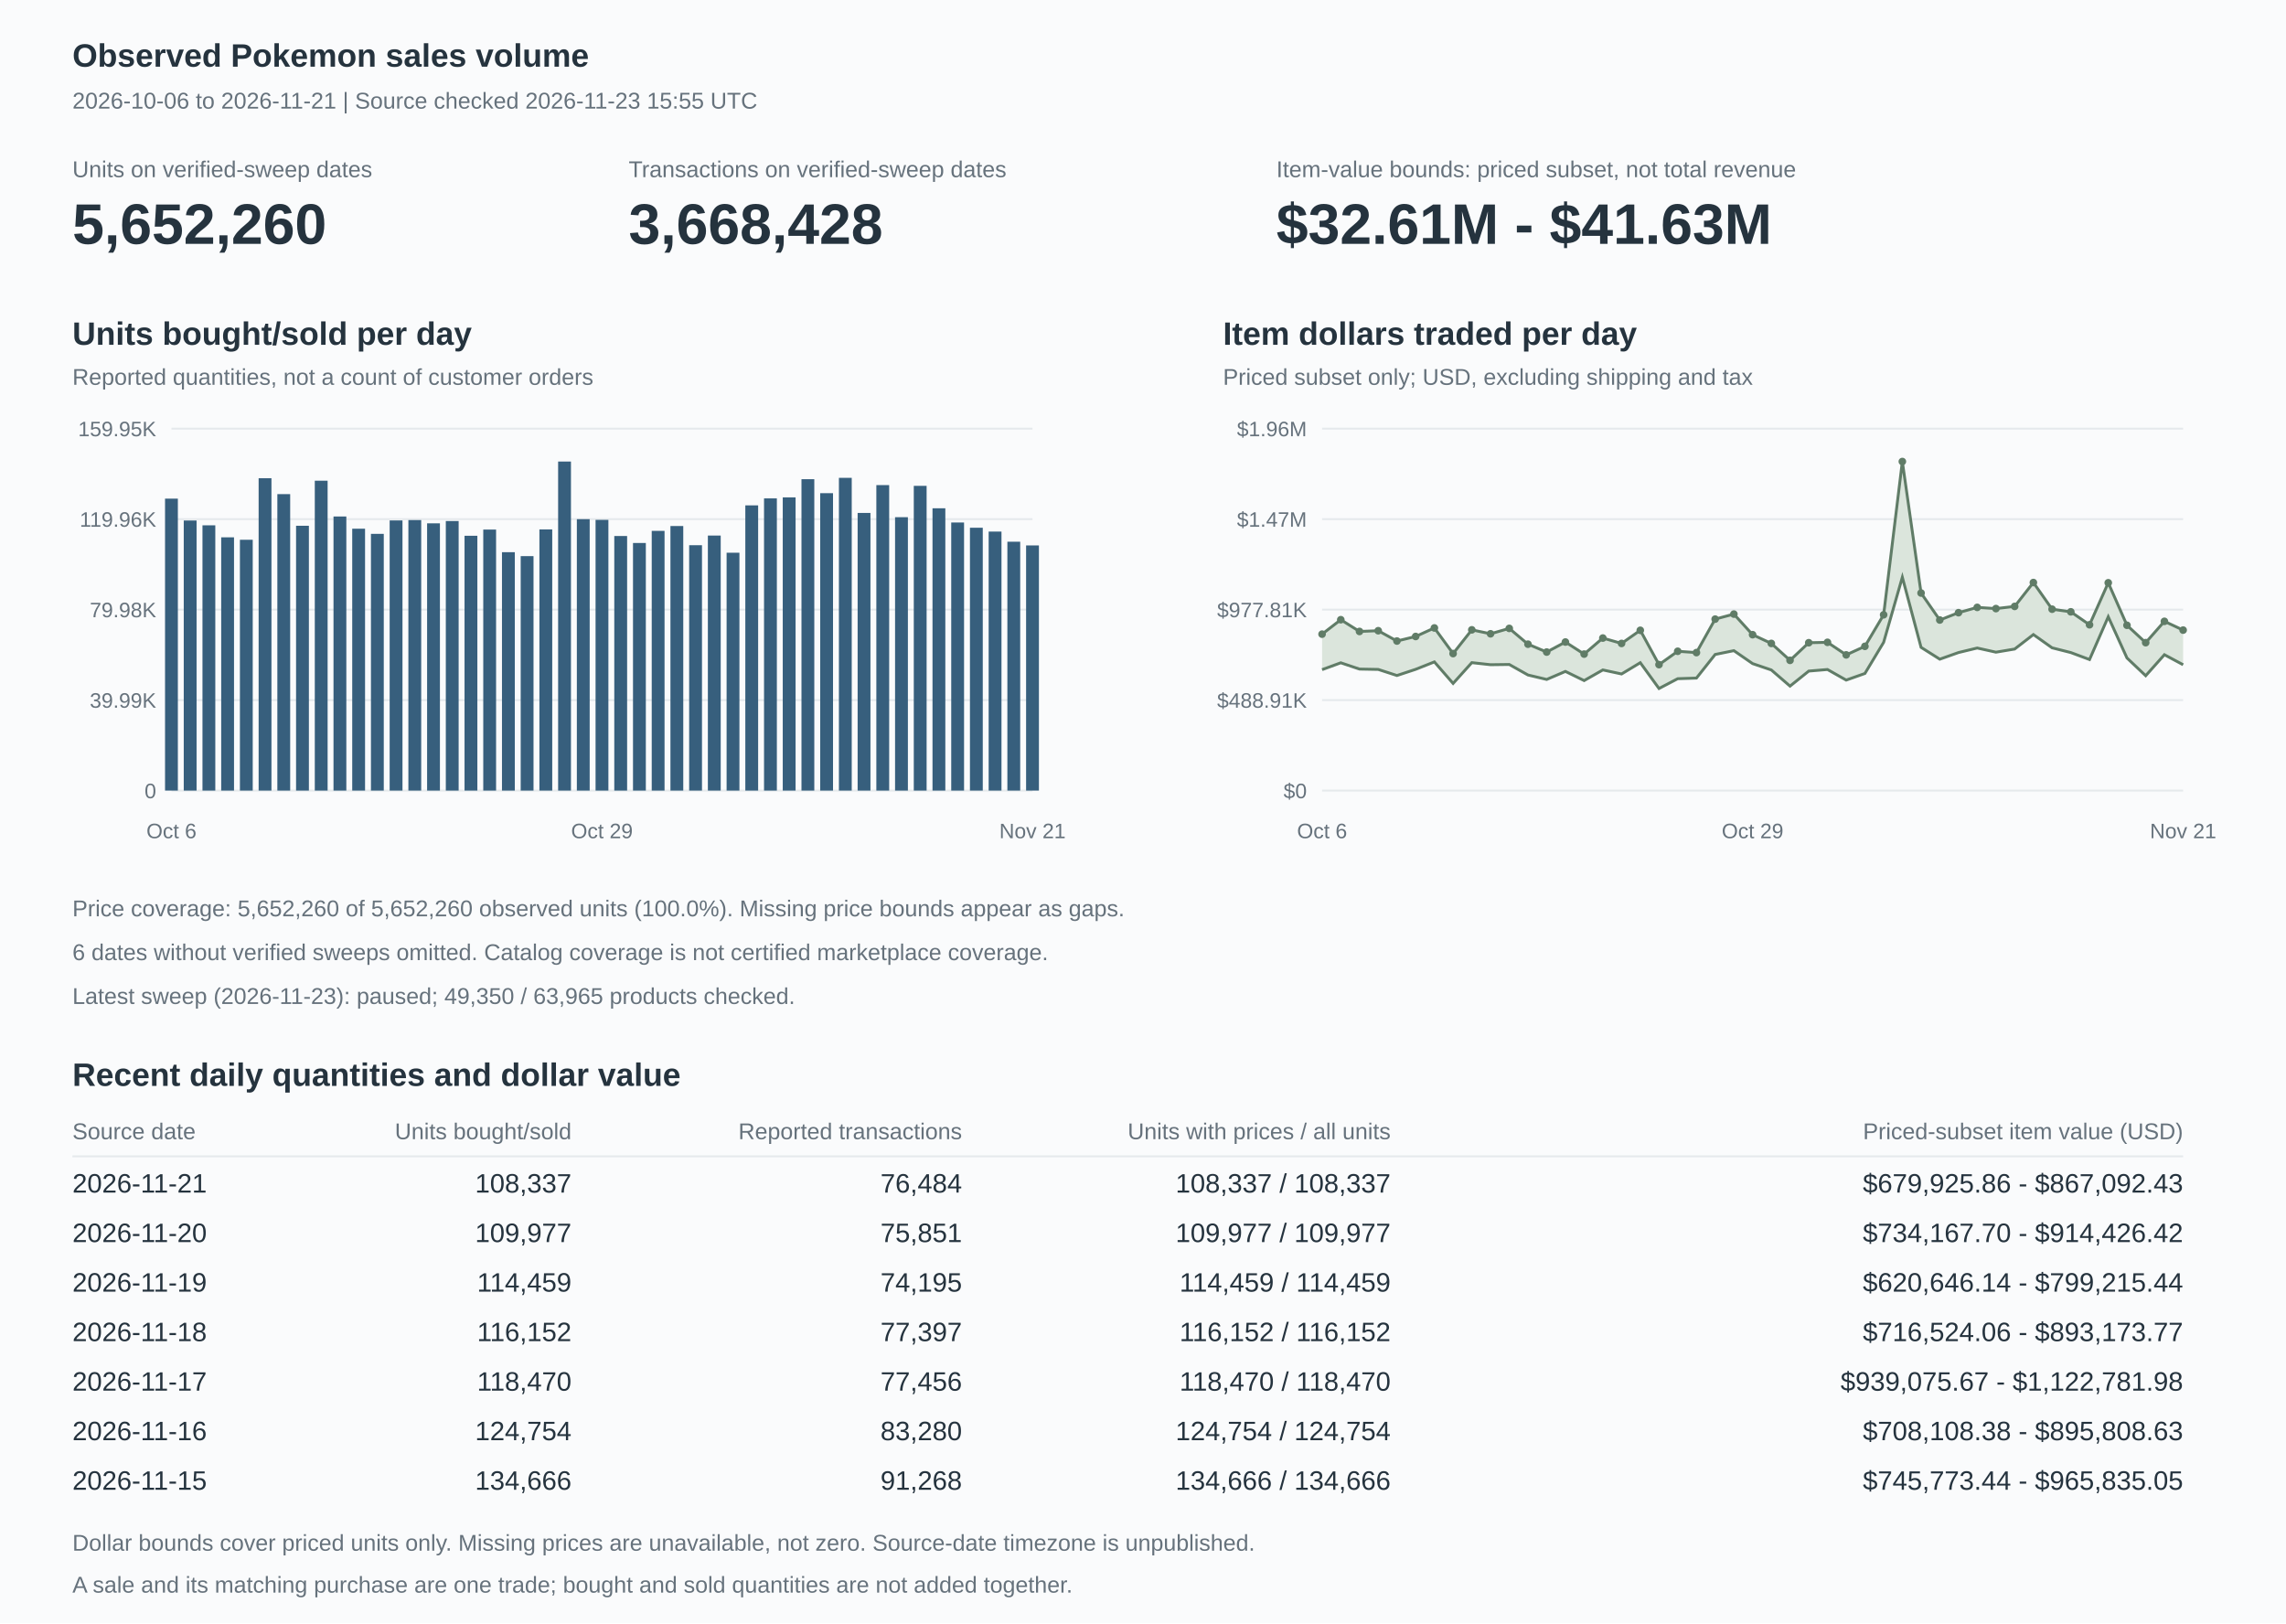
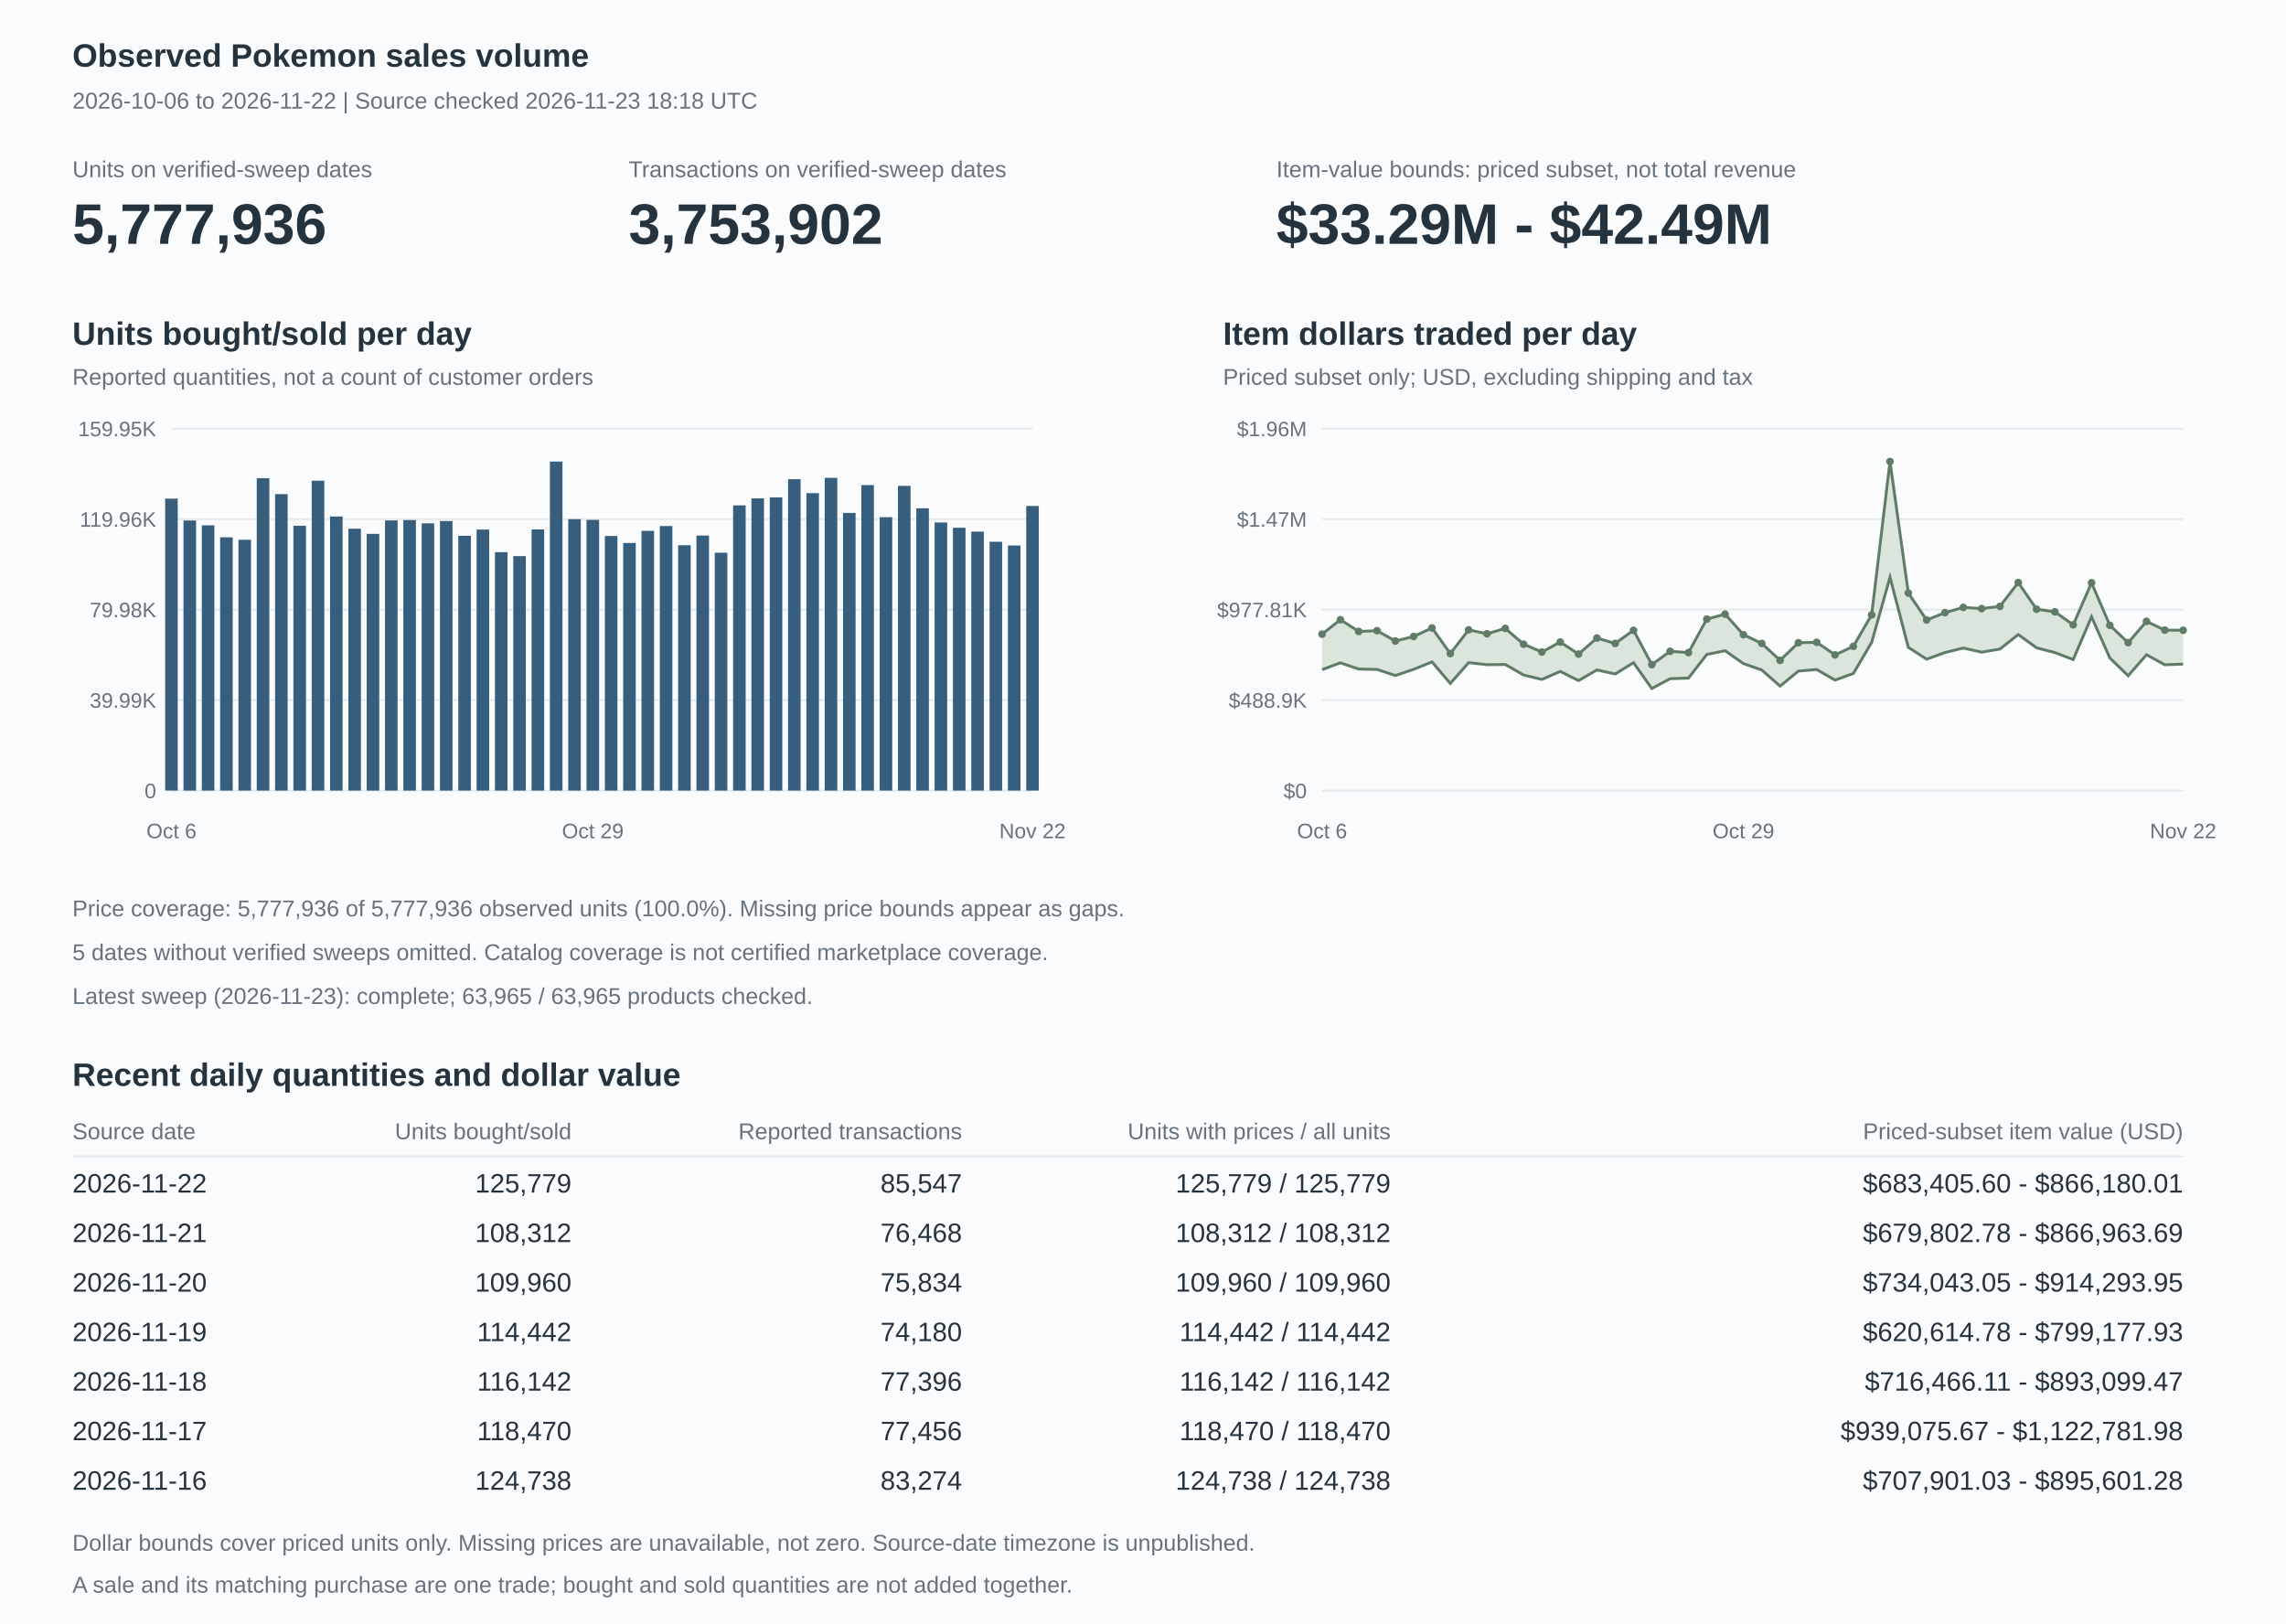
<svg xmlns="http://www.w3.org/2000/svg" width="1200" height="852" viewBox="0 0 1200 852" role="img" aria-labelledby="title description">
  <style>text{font-family:Arial,Helvetica,sans-serif;fill:#25333e;font-size:14px}.heading{font-size:17px;font-weight:600}.muted{fill:#66727c;font-size:12px}.axis{fill:#66727c;font-size:11px}.value{font-size:30px;font-weight:600}.grid{stroke:#e5e9ec;stroke-width:1}</style>
  <rect width="1200" height="852" fill="#fafbfc" />
  <text x="38" y="35" class="heading">Observed Pokemon sales volume</text>
-   <text x="38" y="57" class="muted">2026-10-06 to 2026-11-21 | Source checked 2026-11-23 15:55 UTC</text>
+   <text x="38" y="57" class="muted">2026-10-06 to 2026-11-22 | Source checked 2026-11-23 18:18 UTC</text>
  <text x="38" y="93" class="muted">Units on verified-sweep dates</text>
-   <text x="38" y="128" class="value">5,652,260</text>
+   <text x="38" y="128" class="value">5,777,936</text>
  <text x="330" y="93" class="muted">Transactions on verified-sweep dates</text>
-   <text x="330" y="128" class="value">3,668,428</text>
+   <text x="330" y="128" class="value">3,753,902</text>
  <text x="670" y="93" class="muted">Item-value bounds: priced subset, not total revenue</text>
-   <text x="670" y="128" class="value">$32.61M - $41.63M</text>
+   <text x="670" y="128" class="value">$33.29M - $42.49M</text>
  <text x="38" y="181" class="heading">Units bought/sold per day</text>
  <text x="38" y="202" class="muted">Reported quantities, not a count of customer orders</text>
  <path d="M90,415h452" class="grid" />
  <text x="82" y="419" text-anchor="end" class="axis">0</text>
  <path d="M90,367.5h452" class="grid" />
  <text x="82" y="371.5" text-anchor="end" class="axis">39.99K</text>
  <path d="M90,320h452" class="grid" />
  <text x="82" y="324" text-anchor="end" class="axis">79.98K</text>
  <path d="M90,272.5h452" class="grid" />
  <text x="82" y="276.5" text-anchor="end" class="axis">119.96K</text>
  <path d="M90,225h452" class="grid" />
  <text x="82" y="229" text-anchor="end" class="axis">159.95K</text>
-   <rect x="86.634" y="261.744" width="6.732" height="153.256" fill="#375f7d" />
-   <rect x="96.46" y="273.232" width="6.732" height="141.768" fill="#375f7d" />
-   <rect x="106.286" y="275.755" width="6.732" height="139.245" fill="#375f7d" />
-   <rect x="116.112" y="282.057" width="6.732" height="132.943" fill="#375f7d" />
-   <rect x="125.938" y="283.336" width="6.732" height="131.664" fill="#375f7d" />
-   <rect x="135.764" y="251.024" width="6.732" height="163.976" fill="#375f7d" />
-   <rect x="145.591" y="259.382" width="6.732" height="155.618" fill="#375f7d" />
-   <rect x="155.417" y="275.989" width="6.732" height="139.011" fill="#375f7d" />
-   <rect x="165.243" y="252.337" width="6.732" height="162.663" fill="#375f7d" />
-   <rect x="175.069" y="271.12" width="6.732" height="143.88" fill="#375f7d" />
-   <rect x="184.895" y="277.533" width="6.732" height="137.467" fill="#375f7d" />
-   <rect x="194.721" y="280.233" width="6.732" height="134.767" fill="#375f7d" />
-   <rect x="204.547" y="273.193" width="6.732" height="141.807" fill="#375f7d" />
-   <rect x="214.373" y="273" width="6.732" height="142" fill="#375f7d" />
-   <rect x="224.199" y="274.71" width="6.732" height="140.29" fill="#375f7d" />
-   <rect x="234.025" y="273.5" width="6.732" height="141.5" fill="#375f7d" />
-   <rect x="243.851" y="281.238" width="6.732" height="133.762" fill="#375f7d" />
-   <rect x="253.678" y="277.985" width="6.732" height="137.015" fill="#375f7d" />
-   <rect x="263.504" y="289.86" width="6.732" height="125.14" fill="#375f7d" />
-   <rect x="273.33" y="291.927" width="6.732" height="123.073" fill="#375f7d" />
-   <rect x="283.156" y="277.919" width="6.732" height="137.081" fill="#375f7d" />
-   <rect x="292.982" y="242.273" width="6.732" height="172.727" fill="#375f7d" />
-   <rect x="302.808" y="272.53" width="6.732" height="142.47" fill="#375f7d" />
-   <rect x="312.634" y="272.888" width="6.732" height="142.112" fill="#375f7d" />
-   <rect x="322.46" y="281.364" width="6.732" height="133.636" fill="#375f7d" />
-   <rect x="332.286" y="285.024" width="6.732" height="129.976" fill="#375f7d" />
-   <rect x="342.112" y="278.666" width="6.732" height="136.334" fill="#375f7d" />
-   <rect x="351.938" y="276.123" width="6.732" height="138.877" fill="#375f7d" />
-   <rect x="361.764" y="286.194" width="6.732" height="128.806" fill="#375f7d" />
-   <rect x="371.591" y="281.129" width="6.732" height="133.871" fill="#375f7d" />
-   <rect x="381.417" y="290.14" width="6.732" height="124.86" fill="#375f7d" />
-   <rect x="391.243" y="265.283" width="6.732" height="149.717" fill="#375f7d" />
-   <rect x="401.069" y="261.612" width="6.732" height="153.388" fill="#375f7d" />
-   <rect x="410.895" y="261.086" width="6.732" height="153.914" fill="#375f7d" />
-   <rect x="420.721" y="251.543" width="6.732" height="163.457" fill="#375f7d" />
-   <rect x="430.547" y="258.881" width="6.732" height="156.119" fill="#375f7d" />
-   <rect x="440.373" y="250.832" width="6.732" height="164.168" fill="#375f7d" />
-   <rect x="450.199" y="269.254" width="6.732" height="145.746" fill="#375f7d" />
-   <rect x="460.025" y="254.644" width="6.732" height="160.356" fill="#375f7d" />
-   <rect x="469.851" y="271.487" width="6.732" height="143.513" fill="#375f7d" />
-   <rect x="479.678" y="255.035" width="6.732" height="159.965" fill="#375f7d" />
-   <rect x="489.504" y="266.809" width="6.732" height="148.191" fill="#375f7d" />
-   <rect x="499.33" y="274.274" width="6.732" height="140.726" fill="#375f7d" />
-   <rect x="509.156" y="277.027" width="6.732" height="137.973" fill="#375f7d" />
-   <rect x="518.982" y="279.038" width="6.732" height="135.962" fill="#375f7d" />
-   <rect x="528.808" y="284.362" width="6.732" height="130.638" fill="#375f7d" />
-   <rect x="538.634" y="286.31" width="6.732" height="128.69" fill="#375f7d" />
+   <rect x="86.704" y="261.744" width="6.592" height="153.256" fill="#375f7d" />
+   <rect x="96.321" y="273.232" width="6.592" height="141.768" fill="#375f7d" />
+   <rect x="105.938" y="275.755" width="6.592" height="139.245" fill="#375f7d" />
+   <rect x="115.555" y="282.057" width="6.592" height="132.943" fill="#375f7d" />
+   <rect x="125.172" y="283.336" width="6.592" height="131.664" fill="#375f7d" />
+   <rect x="134.789" y="251.024" width="6.592" height="163.976" fill="#375f7d" />
+   <rect x="144.406" y="259.382" width="6.592" height="155.618" fill="#375f7d" />
+   <rect x="154.023" y="275.989" width="6.592" height="139.011" fill="#375f7d" />
+   <rect x="163.64" y="252.337" width="6.592" height="162.663" fill="#375f7d" />
+   <rect x="173.257" y="271.12" width="6.592" height="143.88" fill="#375f7d" />
+   <rect x="182.874" y="277.533" width="6.592" height="137.467" fill="#375f7d" />
+   <rect x="192.491" y="280.233" width="6.592" height="134.767" fill="#375f7d" />
+   <rect x="202.108" y="273.193" width="6.592" height="141.807" fill="#375f7d" />
+   <rect x="211.725" y="273" width="6.592" height="142" fill="#375f7d" />
+   <rect x="221.342" y="274.71" width="6.592" height="140.29" fill="#375f7d" />
+   <rect x="230.959" y="273.5" width="6.592" height="141.5" fill="#375f7d" />
+   <rect x="240.577" y="281.238" width="6.592" height="133.762" fill="#375f7d" />
+   <rect x="250.194" y="277.985" width="6.592" height="137.015" fill="#375f7d" />
+   <rect x="259.811" y="289.86" width="6.592" height="125.14" fill="#375f7d" />
+   <rect x="269.428" y="291.929" width="6.592" height="123.071" fill="#375f7d" />
+   <rect x="279.045" y="277.919" width="6.592" height="137.081" fill="#375f7d" />
+   <rect x="288.662" y="242.273" width="6.592" height="172.727" fill="#375f7d" />
+   <rect x="298.279" y="272.531" width="6.592" height="142.469" fill="#375f7d" />
+   <rect x="307.896" y="272.888" width="6.592" height="142.112" fill="#375f7d" />
+   <rect x="317.513" y="281.364" width="6.592" height="133.636" fill="#375f7d" />
+   <rect x="327.13" y="285.024" width="6.592" height="129.976" fill="#375f7d" />
+   <rect x="336.747" y="278.666" width="6.592" height="136.334" fill="#375f7d" />
+   <rect x="346.364" y="276.128" width="6.592" height="138.872" fill="#375f7d" />
+   <rect x="355.981" y="286.203" width="6.592" height="128.797" fill="#375f7d" />
+   <rect x="365.598" y="281.129" width="6.592" height="133.871" fill="#375f7d" />
+   <rect x="375.215" y="290.142" width="6.592" height="124.858" fill="#375f7d" />
+   <rect x="384.832" y="265.284" width="6.592" height="149.716" fill="#375f7d" />
+   <rect x="394.449" y="261.612" width="6.592" height="153.388" fill="#375f7d" />
+   <rect x="404.066" y="261.086" width="6.592" height="153.914" fill="#375f7d" />
+   <rect x="413.683" y="251.543" width="6.592" height="163.457" fill="#375f7d" />
+   <rect x="423.3" y="258.881" width="6.592" height="156.119" fill="#375f7d" />
+   <rect x="432.917" y="250.832" width="6.592" height="164.168" fill="#375f7d" />
+   <rect x="442.534" y="269.254" width="6.592" height="145.746" fill="#375f7d" />
+   <rect x="452.151" y="254.644" width="6.592" height="160.356" fill="#375f7d" />
+   <rect x="461.768" y="271.487" width="6.592" height="143.513" fill="#375f7d" />
+   <rect x="471.385" y="255.035" width="6.592" height="159.965" fill="#375f7d" />
+   <rect x="481.002" y="266.828" width="6.592" height="148.172" fill="#375f7d" />
+   <rect x="490.619" y="274.274" width="6.592" height="140.726" fill="#375f7d" />
+   <rect x="500.236" y="277.039" width="6.592" height="137.961" fill="#375f7d" />
+   <rect x="509.853" y="279.058" width="6.592" height="135.942" fill="#375f7d" />
+   <rect x="519.47" y="284.382" width="6.592" height="130.618" fill="#375f7d" />
+   <rect x="529.087" y="286.34" width="6.592" height="128.66" fill="#375f7d" />
+   <rect x="538.704" y="265.592" width="6.592" height="149.408" fill="#375f7d" />
  <text x="90" y="440" text-anchor="middle" class="axis">Oct 6</text>
-   <text x="316" y="440" text-anchor="middle" class="axis">Oct 29</text>
-   <text x="542" y="440" text-anchor="middle" class="axis">Nov 21</text>
+   <text x="311.191" y="440" text-anchor="middle" class="axis">Oct 29</text>
+   <text x="542" y="440" text-anchor="middle" class="axis">Nov 22</text>
  <text x="642" y="181" class="heading">Item dollars traded per day</text>
  <text x="642" y="202" class="muted">Priced subset only; USD, excluding shipping and tax</text>
  <path d="M694,415h452" class="grid" />
  <text x="686" y="419" text-anchor="end" class="axis">$0</text>
  <path d="M694,367.5h452" class="grid" />
-   <text x="686" y="371.5" text-anchor="end" class="axis">$488.91K</text>
+   <text x="686" y="371.5" text-anchor="end" class="axis">$488.9K</text>
  <path d="M694,320h452" class="grid" />
  <text x="686" y="324" text-anchor="end" class="axis">$977.81K</text>
  <path d="M694,272.5h452" class="grid" />
  <text x="686" y="276.5" text-anchor="end" class="axis">$1.47M</text>
  <path d="M694,225h452" class="grid" />
  <text x="686" y="229" text-anchor="end" class="axis">$1.96M</text>
-   <polygon points="694,332.889 703.826,325.306 713.652,331.466 723.478,331.083 733.304,336.495 743.13,334.108 752.957,329.627 762.783,343.081 772.609,330.622 782.435,332.696 792.261,329.862 802.087,338.152 811.913,342.283 821.739,337.02 831.565,343.353 841.391,334.93 851.217,337.759 861.043,330.864 870.87,348.882 880.696,341.869 890.522,342.565 900.348,324.993 910.174,322.356 920,333.17 929.826,337.748 939.652,346.636 949.478,337.384 959.304,337.175 969.13,343.761 978.957,339.277 988.783,322.72 998.609,242.273 1008.435,311.298 1018.261,325.458 1028.087,321.615 1037.913,318.834 1047.739,319.469 1057.565,318.319 1067.391,305.794 1077.217,319.78 1087.043,321.164 1096.87,327.967 1106.696,305.915 1116.522,328.223 1126.348,337.352 1136.174,326.158 1146,330.757 1146,348.941 1136.174,343.671 1126.348,354.701 1116.522,345.386 1106.696,323.763 1096.87,346.203 1087.043,342.544 1077.217,340.059 1067.391,333.097 1057.565,340.694 1047.739,342.346 1037.913,340.16 1028.087,342.537 1018.261,346.021 1008.435,339.812 998.609,302.998 988.783,337.179 978.957,353.521 969.13,357 959.304,351.437 949.478,352.266 939.652,360.157 929.826,351.68 920,348.338 910.174,341.543 900.348,343.543 890.522,355.942 880.696,356.261 870.87,361.411 861.043,347.864 851.217,353.786 841.391,351.665 831.565,357.254 821.739,352.441 811.913,356.654 802.087,354.322 792.261,348.796 782.435,348.922 772.609,347.836 762.783,358.748 752.957,347.447 743.13,351.343 733.304,354.592 723.478,351.398 713.652,351.212 703.826,347.919 694,351.516" fill="#dbe5dc" />
-   <polyline points="694,351.516 703.826,347.919 713.652,351.212 723.478,351.398 733.304,354.592 743.13,351.343 752.957,347.447 762.783,358.748 772.609,347.836 782.435,348.922 792.261,348.796 802.087,354.322 811.913,356.654 821.739,352.441 831.565,357.254 841.391,351.665 851.217,353.786 861.043,347.864 870.87,361.411 880.696,356.261 890.522,355.942 900.348,343.543 910.174,341.543 920,348.338 929.826,351.68 939.652,360.157 949.478,352.266 959.304,351.437 969.13,357 978.957,353.521 988.783,337.179 998.609,302.998 1008.435,339.812 1018.261,346.021 1028.087,342.537 1037.913,340.16 1047.739,342.346 1057.565,340.694 1067.391,333.097 1077.217,340.059 1087.043,342.544 1096.87,346.203 1106.696,323.763 1116.522,345.386 1126.348,354.701 1136.174,343.671 1146,348.941" fill="none" stroke="#607c67" stroke-width="1.5" />
-   <polyline points="694,332.889 703.826,325.306 713.652,331.466 723.478,331.083 733.304,336.495 743.13,334.108 752.957,329.627 762.783,343.081 772.609,330.622 782.435,332.696 792.261,329.862 802.087,338.152 811.913,342.283 821.739,337.02 831.565,343.353 841.391,334.93 851.217,337.759 861.043,330.864 870.87,348.882 880.696,341.869 890.522,342.565 900.348,324.993 910.174,322.356 920,333.17 929.826,337.748 939.652,346.636 949.478,337.384 959.304,337.175 969.13,343.761 978.957,339.277 988.783,322.72 998.609,242.273 1008.435,311.298 1018.261,325.458 1028.087,321.615 1037.913,318.834 1047.739,319.469 1057.565,318.319 1067.391,305.794 1077.217,319.78 1087.043,321.164 1096.87,327.967 1106.696,305.915 1116.522,328.223 1126.348,337.352 1136.174,326.158 1146,330.757" fill="none" stroke="#607c67" stroke-width="1.5" />
-   <circle cx="694" cy="332.889" r="2" fill="#607c67" />
-   <circle cx="703.826" cy="325.306" r="2" fill="#607c67" />
-   <circle cx="713.652" cy="331.466" r="2" fill="#607c67" />
-   <circle cx="723.478" cy="331.083" r="2" fill="#607c67" />
-   <circle cx="733.304" cy="336.495" r="2" fill="#607c67" />
-   <circle cx="743.13" cy="334.108" r="2" fill="#607c67" />
-   <circle cx="752.957" cy="329.627" r="2" fill="#607c67" />
-   <circle cx="762.783" cy="343.081" r="2" fill="#607c67" />
-   <circle cx="772.609" cy="330.622" r="2" fill="#607c67" />
-   <circle cx="782.435" cy="332.696" r="2" fill="#607c67" />
-   <circle cx="792.261" cy="329.862" r="2" fill="#607c67" />
-   <circle cx="802.087" cy="338.152" r="2" fill="#607c67" />
-   <circle cx="811.913" cy="342.283" r="2" fill="#607c67" />
-   <circle cx="821.739" cy="337.02" r="2" fill="#607c67" />
-   <circle cx="831.565" cy="343.353" r="2" fill="#607c67" />
-   <circle cx="841.391" cy="334.93" r="2" fill="#607c67" />
-   <circle cx="851.217" cy="337.759" r="2" fill="#607c67" />
-   <circle cx="861.043" cy="330.864" r="2" fill="#607c67" />
-   <circle cx="870.87" cy="348.882" r="2" fill="#607c67" />
-   <circle cx="880.696" cy="341.869" r="2" fill="#607c67" />
-   <circle cx="890.522" cy="342.565" r="2" fill="#607c67" />
-   <circle cx="900.348" cy="324.993" r="2" fill="#607c67" />
-   <circle cx="910.174" cy="322.356" r="2" fill="#607c67" />
-   <circle cx="920" cy="333.17" r="2" fill="#607c67" />
-   <circle cx="929.826" cy="337.748" r="2" fill="#607c67" />
-   <circle cx="939.652" cy="346.636" r="2" fill="#607c67" />
-   <circle cx="949.478" cy="337.384" r="2" fill="#607c67" />
-   <circle cx="959.304" cy="337.175" r="2" fill="#607c67" />
-   <circle cx="969.13" cy="343.761" r="2" fill="#607c67" />
-   <circle cx="978.957" cy="339.277" r="2" fill="#607c67" />
-   <circle cx="988.783" cy="322.72" r="2" fill="#607c67" />
-   <circle cx="998.609" cy="242.273" r="2" fill="#607c67" />
-   <circle cx="1008.435" cy="311.298" r="2" fill="#607c67" />
-   <circle cx="1018.261" cy="325.458" r="2" fill="#607c67" />
-   <circle cx="1028.087" cy="321.615" r="2" fill="#607c67" />
-   <circle cx="1037.913" cy="318.834" r="2" fill="#607c67" />
-   <circle cx="1047.739" cy="319.469" r="2" fill="#607c67" />
-   <circle cx="1057.565" cy="318.319" r="2" fill="#607c67" />
-   <circle cx="1067.391" cy="305.794" r="2" fill="#607c67" />
-   <circle cx="1077.217" cy="319.78" r="2" fill="#607c67" />
-   <circle cx="1087.043" cy="321.164" r="2" fill="#607c67" />
-   <circle cx="1096.87" cy="327.967" r="2" fill="#607c67" />
-   <circle cx="1106.696" cy="305.915" r="2" fill="#607c67" />
-   <circle cx="1116.522" cy="328.223" r="2" fill="#607c67" />
-   <circle cx="1126.348" cy="337.352" r="2" fill="#607c67" />
-   <circle cx="1136.174" cy="326.158" r="2" fill="#607c67" />
-   <circle cx="1146" cy="330.757" r="2" fill="#607c67" />
+   <polygon points="694,332.888 703.617,325.306 713.234,331.465 722.851,331.082 732.468,336.495 742.085,334.108 751.702,329.626 761.319,343.081 770.936,330.621 780.553,332.696 790.17,329.862 799.787,338.151 809.404,342.283 819.021,337.02 828.638,343.352 838.255,334.93 847.872,337.759 857.489,330.864 867.106,348.882 876.723,341.87 886.34,342.565 895.957,324.992 905.574,322.38 915.191,333.17 924.809,337.748 934.426,346.636 944.043,337.384 953.66,337.176 963.277,343.766 972.894,339.277 982.511,322.722 992.128,242.273 1001.745,311.297 1011.362,325.458 1020.979,321.615 1030.596,318.834 1040.213,319.469 1049.83,318.318 1059.447,305.794 1069.064,319.779 1078.681,321.163 1088.298,327.987 1097.915,305.915 1107.532,328.23 1117.149,337.355 1126.766,326.171 1136.383,330.769 1146,330.845 1146,348.603 1136.383,348.953 1126.766,343.683 1117.149,354.703 1107.532,345.391 1097.915,323.763 1088.298,346.223 1078.681,342.544 1069.064,340.059 1059.447,333.097 1049.83,340.694 1040.213,342.346 1030.596,340.16 1020.979,342.536 1011.362,346.021 1001.745,339.811 992.128,302.998 982.511,337.181 972.894,353.52 963.277,357.005 953.66,351.438 944.043,352.266 934.426,360.157 924.809,351.68 915.191,348.338 905.574,341.567 895.957,343.542 886.34,355.942 876.723,356.262 867.106,361.411 857.489,347.864 847.872,353.786 838.255,351.665 828.638,357.254 819.021,352.441 809.404,356.654 799.787,354.322 790.17,348.796 780.553,348.922 770.936,347.836 761.319,358.748 751.702,347.447 742.085,351.343 732.468,354.592 722.851,351.398 713.234,351.212 703.617,347.919 694,351.516" fill="#dbe5dc" />
+   <polyline points="694,351.516 703.617,347.919 713.234,351.212 722.851,351.398 732.468,354.592 742.085,351.343 751.702,347.447 761.319,358.748 770.936,347.836 780.553,348.922 790.17,348.796 799.787,354.322 809.404,356.654 819.021,352.441 828.638,357.254 838.255,351.665 847.872,353.786 857.489,347.864 867.106,361.411 876.723,356.262 886.34,355.942 895.957,343.542 905.574,341.567 915.191,348.338 924.809,351.68 934.426,360.157 944.043,352.266 953.66,351.438 963.277,357.005 972.894,353.52 982.511,337.181 992.128,302.998 1001.745,339.811 1011.362,346.021 1020.979,342.536 1030.596,340.16 1040.213,342.346 1049.83,340.694 1059.447,333.097 1069.064,340.059 1078.681,342.544 1088.298,346.223 1097.915,323.763 1107.532,345.391 1117.149,354.703 1126.766,343.683 1136.383,348.953 1146,348.603" fill="none" stroke="#607c67" stroke-width="1.5" />
+   <polyline points="694,332.888 703.617,325.306 713.234,331.465 722.851,331.082 732.468,336.495 742.085,334.108 751.702,329.626 761.319,343.081 770.936,330.621 780.553,332.696 790.17,329.862 799.787,338.151 809.404,342.283 819.021,337.02 828.638,343.352 838.255,334.93 847.872,337.759 857.489,330.864 867.106,348.882 876.723,341.87 886.34,342.565 895.957,324.992 905.574,322.38 915.191,333.17 924.809,337.748 934.426,346.636 944.043,337.384 953.66,337.176 963.277,343.766 972.894,339.277 982.511,322.722 992.128,242.273 1001.745,311.297 1011.362,325.458 1020.979,321.615 1030.596,318.834 1040.213,319.469 1049.83,318.318 1059.447,305.794 1069.064,319.779 1078.681,321.163 1088.298,327.987 1097.915,305.915 1107.532,328.23 1117.149,337.355 1126.766,326.171 1136.383,330.769 1146,330.845" fill="none" stroke="#607c67" stroke-width="1.5" />
+   <circle cx="694" cy="332.888" r="2" fill="#607c67" />
+   <circle cx="703.617" cy="325.306" r="2" fill="#607c67" />
+   <circle cx="713.234" cy="331.465" r="2" fill="#607c67" />
+   <circle cx="722.851" cy="331.082" r="2" fill="#607c67" />
+   <circle cx="732.468" cy="336.495" r="2" fill="#607c67" />
+   <circle cx="742.085" cy="334.108" r="2" fill="#607c67" />
+   <circle cx="751.702" cy="329.626" r="2" fill="#607c67" />
+   <circle cx="761.319" cy="343.081" r="2" fill="#607c67" />
+   <circle cx="770.936" cy="330.621" r="2" fill="#607c67" />
+   <circle cx="780.553" cy="332.696" r="2" fill="#607c67" />
+   <circle cx="790.17" cy="329.862" r="2" fill="#607c67" />
+   <circle cx="799.787" cy="338.151" r="2" fill="#607c67" />
+   <circle cx="809.404" cy="342.283" r="2" fill="#607c67" />
+   <circle cx="819.021" cy="337.02" r="2" fill="#607c67" />
+   <circle cx="828.638" cy="343.352" r="2" fill="#607c67" />
+   <circle cx="838.255" cy="334.93" r="2" fill="#607c67" />
+   <circle cx="847.872" cy="337.759" r="2" fill="#607c67" />
+   <circle cx="857.489" cy="330.864" r="2" fill="#607c67" />
+   <circle cx="867.106" cy="348.882" r="2" fill="#607c67" />
+   <circle cx="876.723" cy="341.87" r="2" fill="#607c67" />
+   <circle cx="886.34" cy="342.565" r="2" fill="#607c67" />
+   <circle cx="895.957" cy="324.992" r="2" fill="#607c67" />
+   <circle cx="905.574" cy="322.38" r="2" fill="#607c67" />
+   <circle cx="915.191" cy="333.17" r="2" fill="#607c67" />
+   <circle cx="924.809" cy="337.748" r="2" fill="#607c67" />
+   <circle cx="934.426" cy="346.636" r="2" fill="#607c67" />
+   <circle cx="944.043" cy="337.384" r="2" fill="#607c67" />
+   <circle cx="953.66" cy="337.176" r="2" fill="#607c67" />
+   <circle cx="963.277" cy="343.766" r="2" fill="#607c67" />
+   <circle cx="972.894" cy="339.277" r="2" fill="#607c67" />
+   <circle cx="982.511" cy="322.722" r="2" fill="#607c67" />
+   <circle cx="992.128" cy="242.273" r="2" fill="#607c67" />
+   <circle cx="1001.745" cy="311.297" r="2" fill="#607c67" />
+   <circle cx="1011.362" cy="325.458" r="2" fill="#607c67" />
+   <circle cx="1020.979" cy="321.615" r="2" fill="#607c67" />
+   <circle cx="1030.596" cy="318.834" r="2" fill="#607c67" />
+   <circle cx="1040.213" cy="319.469" r="2" fill="#607c67" />
+   <circle cx="1049.83" cy="318.318" r="2" fill="#607c67" />
+   <circle cx="1059.447" cy="305.794" r="2" fill="#607c67" />
+   <circle cx="1069.064" cy="319.779" r="2" fill="#607c67" />
+   <circle cx="1078.681" cy="321.163" r="2" fill="#607c67" />
+   <circle cx="1088.298" cy="327.987" r="2" fill="#607c67" />
+   <circle cx="1097.915" cy="305.915" r="2" fill="#607c67" />
+   <circle cx="1107.532" cy="328.23" r="2" fill="#607c67" />
+   <circle cx="1117.149" cy="337.355" r="2" fill="#607c67" />
+   <circle cx="1126.766" cy="326.171" r="2" fill="#607c67" />
+   <circle cx="1136.383" cy="330.769" r="2" fill="#607c67" />
+   <circle cx="1146" cy="330.845" r="2" fill="#607c67" />
  <text x="694" y="440" text-anchor="middle" class="axis">Oct 6</text>
-   <text x="920" y="440" text-anchor="middle" class="axis">Oct 29</text>
-   <text x="1146" y="440" text-anchor="middle" class="axis">Nov 21</text>
-   <text x="38" y="481" class="muted">Price coverage: 5,652,260 of 5,652,260 observed units (100.0%). Missing price bounds appear as gaps.</text>
-   <text x="38" y="504" class="muted">6 dates without verified sweeps omitted. Catalog coverage is not certified marketplace coverage.</text>
-   <text x="38" y="527" class="muted">Latest sweep (2026-11-23): paused; 49,350 / 63,965 products checked.</text>
+   <text x="915.191" y="440" text-anchor="middle" class="axis">Oct 29</text>
+   <text x="1146" y="440" text-anchor="middle" class="axis">Nov 22</text>
+   <text x="38" y="481" class="muted">Price coverage: 5,777,936 of 5,777,936 observed units (100.0%). Missing price bounds appear as gaps.</text>
+   <text x="38" y="504" class="muted">5 dates without verified sweeps omitted. Catalog coverage is not certified marketplace coverage.</text>
+   <text x="38" y="527" class="muted">Latest sweep (2026-11-23): complete; 63,965 / 63,965 products checked.</text>
  <text x="38" y="570" class="heading">Recent daily quantities and dollar value</text>
  <text x="38" y="598" class="muted">Source date</text>
  <text x="300" y="598" text-anchor="end" class="muted">Units bought/sold</text>
  <text x="505" y="598" text-anchor="end" class="muted">Reported transactions</text>
  <text x="730" y="598" text-anchor="end" class="muted">Units with prices / all units</text>
  <text x="1146" y="598" text-anchor="end" class="muted">Priced-subset item value (USD)</text>
  <path d="M38,607h1108" class="grid" />
-   <text x="38" y="626">2026-11-21</text>
-   <text x="300" y="626" text-anchor="end">108,337</text>
-   <text x="505" y="626" text-anchor="end">76,484</text>
-   <text x="730" y="626" text-anchor="end">108,337 / 108,337</text>
-   <text x="1146" y="626" text-anchor="end">$679,925.86 - $867,092.43</text>
-   <text x="38" y="652">2026-11-20</text>
-   <text x="300" y="652" text-anchor="end">109,977</text>
-   <text x="505" y="652" text-anchor="end">75,851</text>
-   <text x="730" y="652" text-anchor="end">109,977 / 109,977</text>
-   <text x="1146" y="652" text-anchor="end">$734,167.70 - $914,426.42</text>
-   <text x="38" y="678">2026-11-19</text>
-   <text x="300" y="678" text-anchor="end">114,459</text>
-   <text x="505" y="678" text-anchor="end">74,195</text>
-   <text x="730" y="678" text-anchor="end">114,459 / 114,459</text>
-   <text x="1146" y="678" text-anchor="end">$620,646.14 - $799,215.44</text>
-   <text x="38" y="704">2026-11-18</text>
-   <text x="300" y="704" text-anchor="end">116,152</text>
-   <text x="505" y="704" text-anchor="end">77,397</text>
-   <text x="730" y="704" text-anchor="end">116,152 / 116,152</text>
-   <text x="1146" y="704" text-anchor="end">$716,524.06 - $893,173.77</text>
-   <text x="38" y="730">2026-11-17</text>
-   <text x="300" y="730" text-anchor="end">118,470</text>
-   <text x="505" y="730" text-anchor="end">77,456</text>
-   <text x="730" y="730" text-anchor="end">118,470 / 118,470</text>
-   <text x="1146" y="730" text-anchor="end">$939,075.67 - $1,122,781.98</text>
-   <text x="38" y="756">2026-11-16</text>
-   <text x="300" y="756" text-anchor="end">124,754</text>
-   <text x="505" y="756" text-anchor="end">83,280</text>
-   <text x="730" y="756" text-anchor="end">124,754 / 124,754</text>
-   <text x="1146" y="756" text-anchor="end">$708,108.38 - $895,808.63</text>
-   <text x="38" y="782">2026-11-15</text>
-   <text x="300" y="782" text-anchor="end">134,666</text>
-   <text x="505" y="782" text-anchor="end">91,268</text>
-   <text x="730" y="782" text-anchor="end">134,666 / 134,666</text>
-   <text x="1146" y="782" text-anchor="end">$745,773.44 - $965,835.05</text>
+   <text x="38" y="626">2026-11-22</text>
+   <text x="300" y="626" text-anchor="end">125,779</text>
+   <text x="505" y="626" text-anchor="end">85,547</text>
+   <text x="730" y="626" text-anchor="end">125,779 / 125,779</text>
+   <text x="1146" y="626" text-anchor="end">$683,405.60 - $866,180.01</text>
+   <text x="38" y="652">2026-11-21</text>
+   <text x="300" y="652" text-anchor="end">108,312</text>
+   <text x="505" y="652" text-anchor="end">76,468</text>
+   <text x="730" y="652" text-anchor="end">108,312 / 108,312</text>
+   <text x="1146" y="652" text-anchor="end">$679,802.78 - $866,963.69</text>
+   <text x="38" y="678">2026-11-20</text>
+   <text x="300" y="678" text-anchor="end">109,960</text>
+   <text x="505" y="678" text-anchor="end">75,834</text>
+   <text x="730" y="678" text-anchor="end">109,960 / 109,960</text>
+   <text x="1146" y="678" text-anchor="end">$734,043.05 - $914,293.95</text>
+   <text x="38" y="704">2026-11-19</text>
+   <text x="300" y="704" text-anchor="end">114,442</text>
+   <text x="505" y="704" text-anchor="end">74,180</text>
+   <text x="730" y="704" text-anchor="end">114,442 / 114,442</text>
+   <text x="1146" y="704" text-anchor="end">$620,614.78 - $799,177.93</text>
+   <text x="38" y="730">2026-11-18</text>
+   <text x="300" y="730" text-anchor="end">116,142</text>
+   <text x="505" y="730" text-anchor="end">77,396</text>
+   <text x="730" y="730" text-anchor="end">116,142 / 116,142</text>
+   <text x="1146" y="730" text-anchor="end">$716,466.11 - $893,099.47</text>
+   <text x="38" y="756">2026-11-17</text>
+   <text x="300" y="756" text-anchor="end">118,470</text>
+   <text x="505" y="756" text-anchor="end">77,456</text>
+   <text x="730" y="756" text-anchor="end">118,470 / 118,470</text>
+   <text x="1146" y="756" text-anchor="end">$939,075.67 - $1,122,781.98</text>
+   <text x="38" y="782">2026-11-16</text>
+   <text x="300" y="782" text-anchor="end">124,738</text>
+   <text x="505" y="782" text-anchor="end">83,274</text>
+   <text x="730" y="782" text-anchor="end">124,738 / 124,738</text>
+   <text x="1146" y="782" text-anchor="end">$707,901.03 - $895,601.28</text>
  <text x="38" y="814" class="muted">Dollar bounds cover priced units only. Missing prices are unavailable, not zero. Source-date timezone is unpublished.</text>
  <text x="38" y="836" class="muted">A sale and its matching purchase are one trade; bought and sold quantities are not added together.</text>
</svg>
